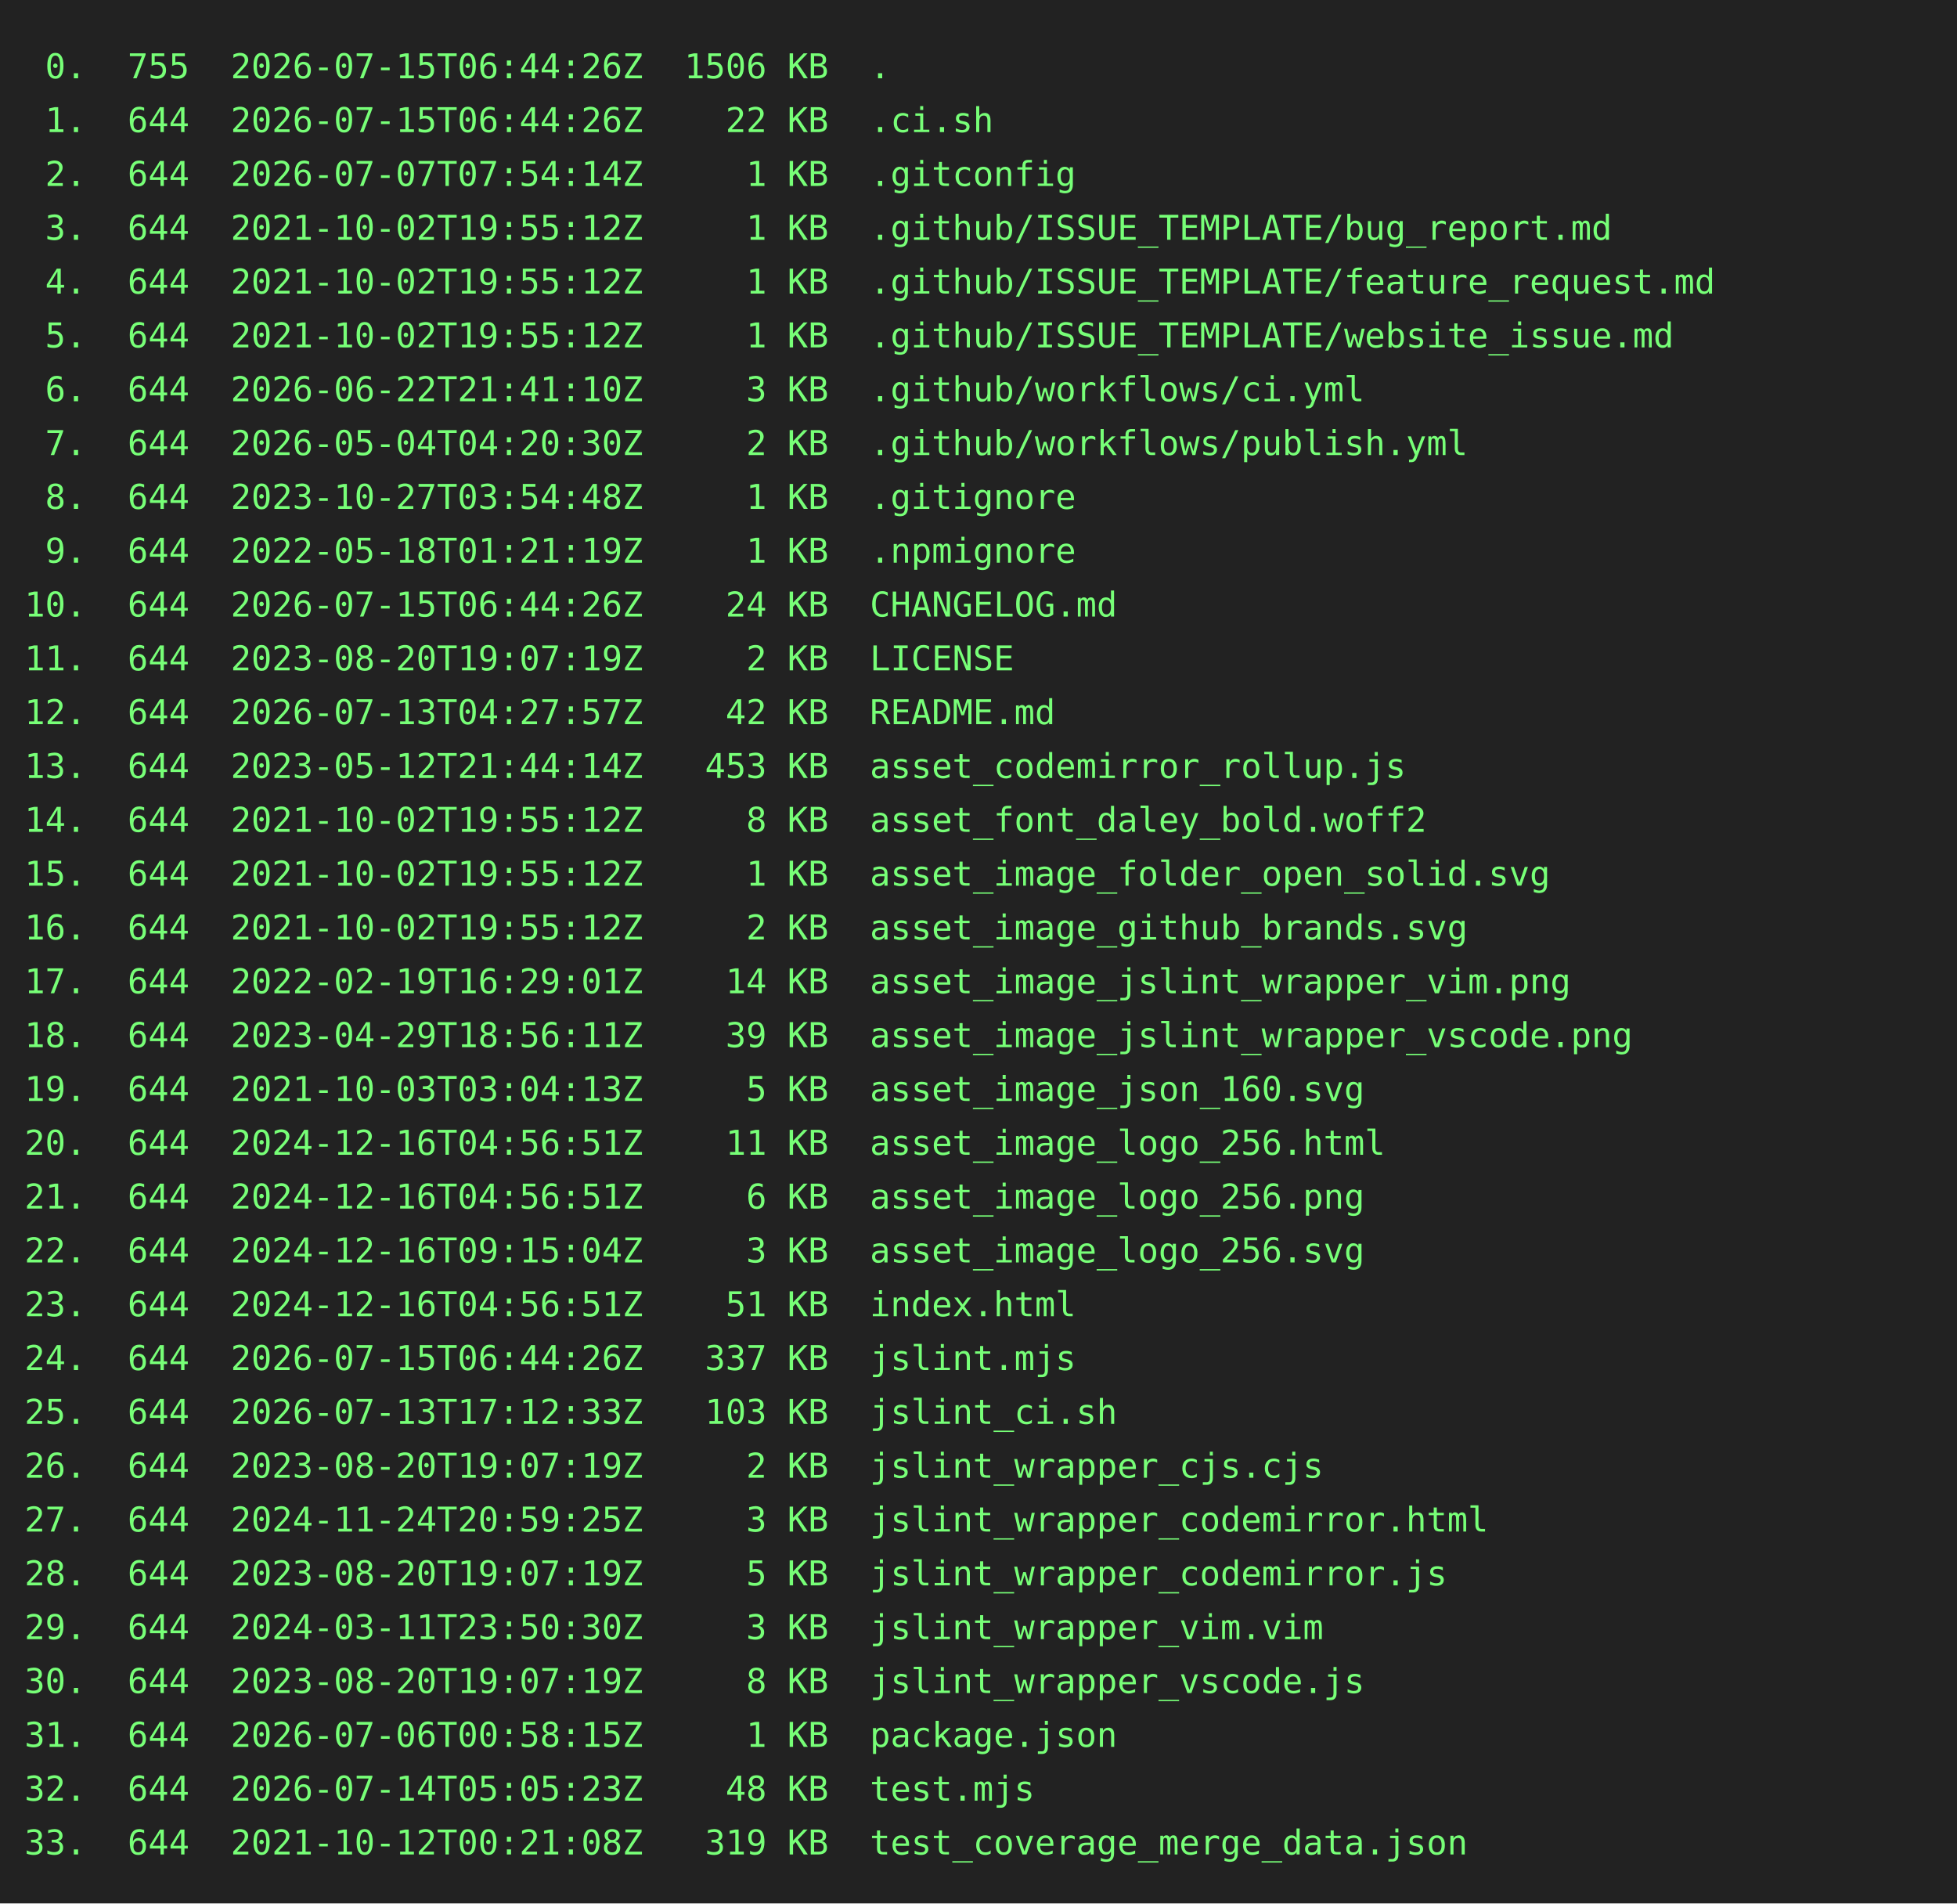
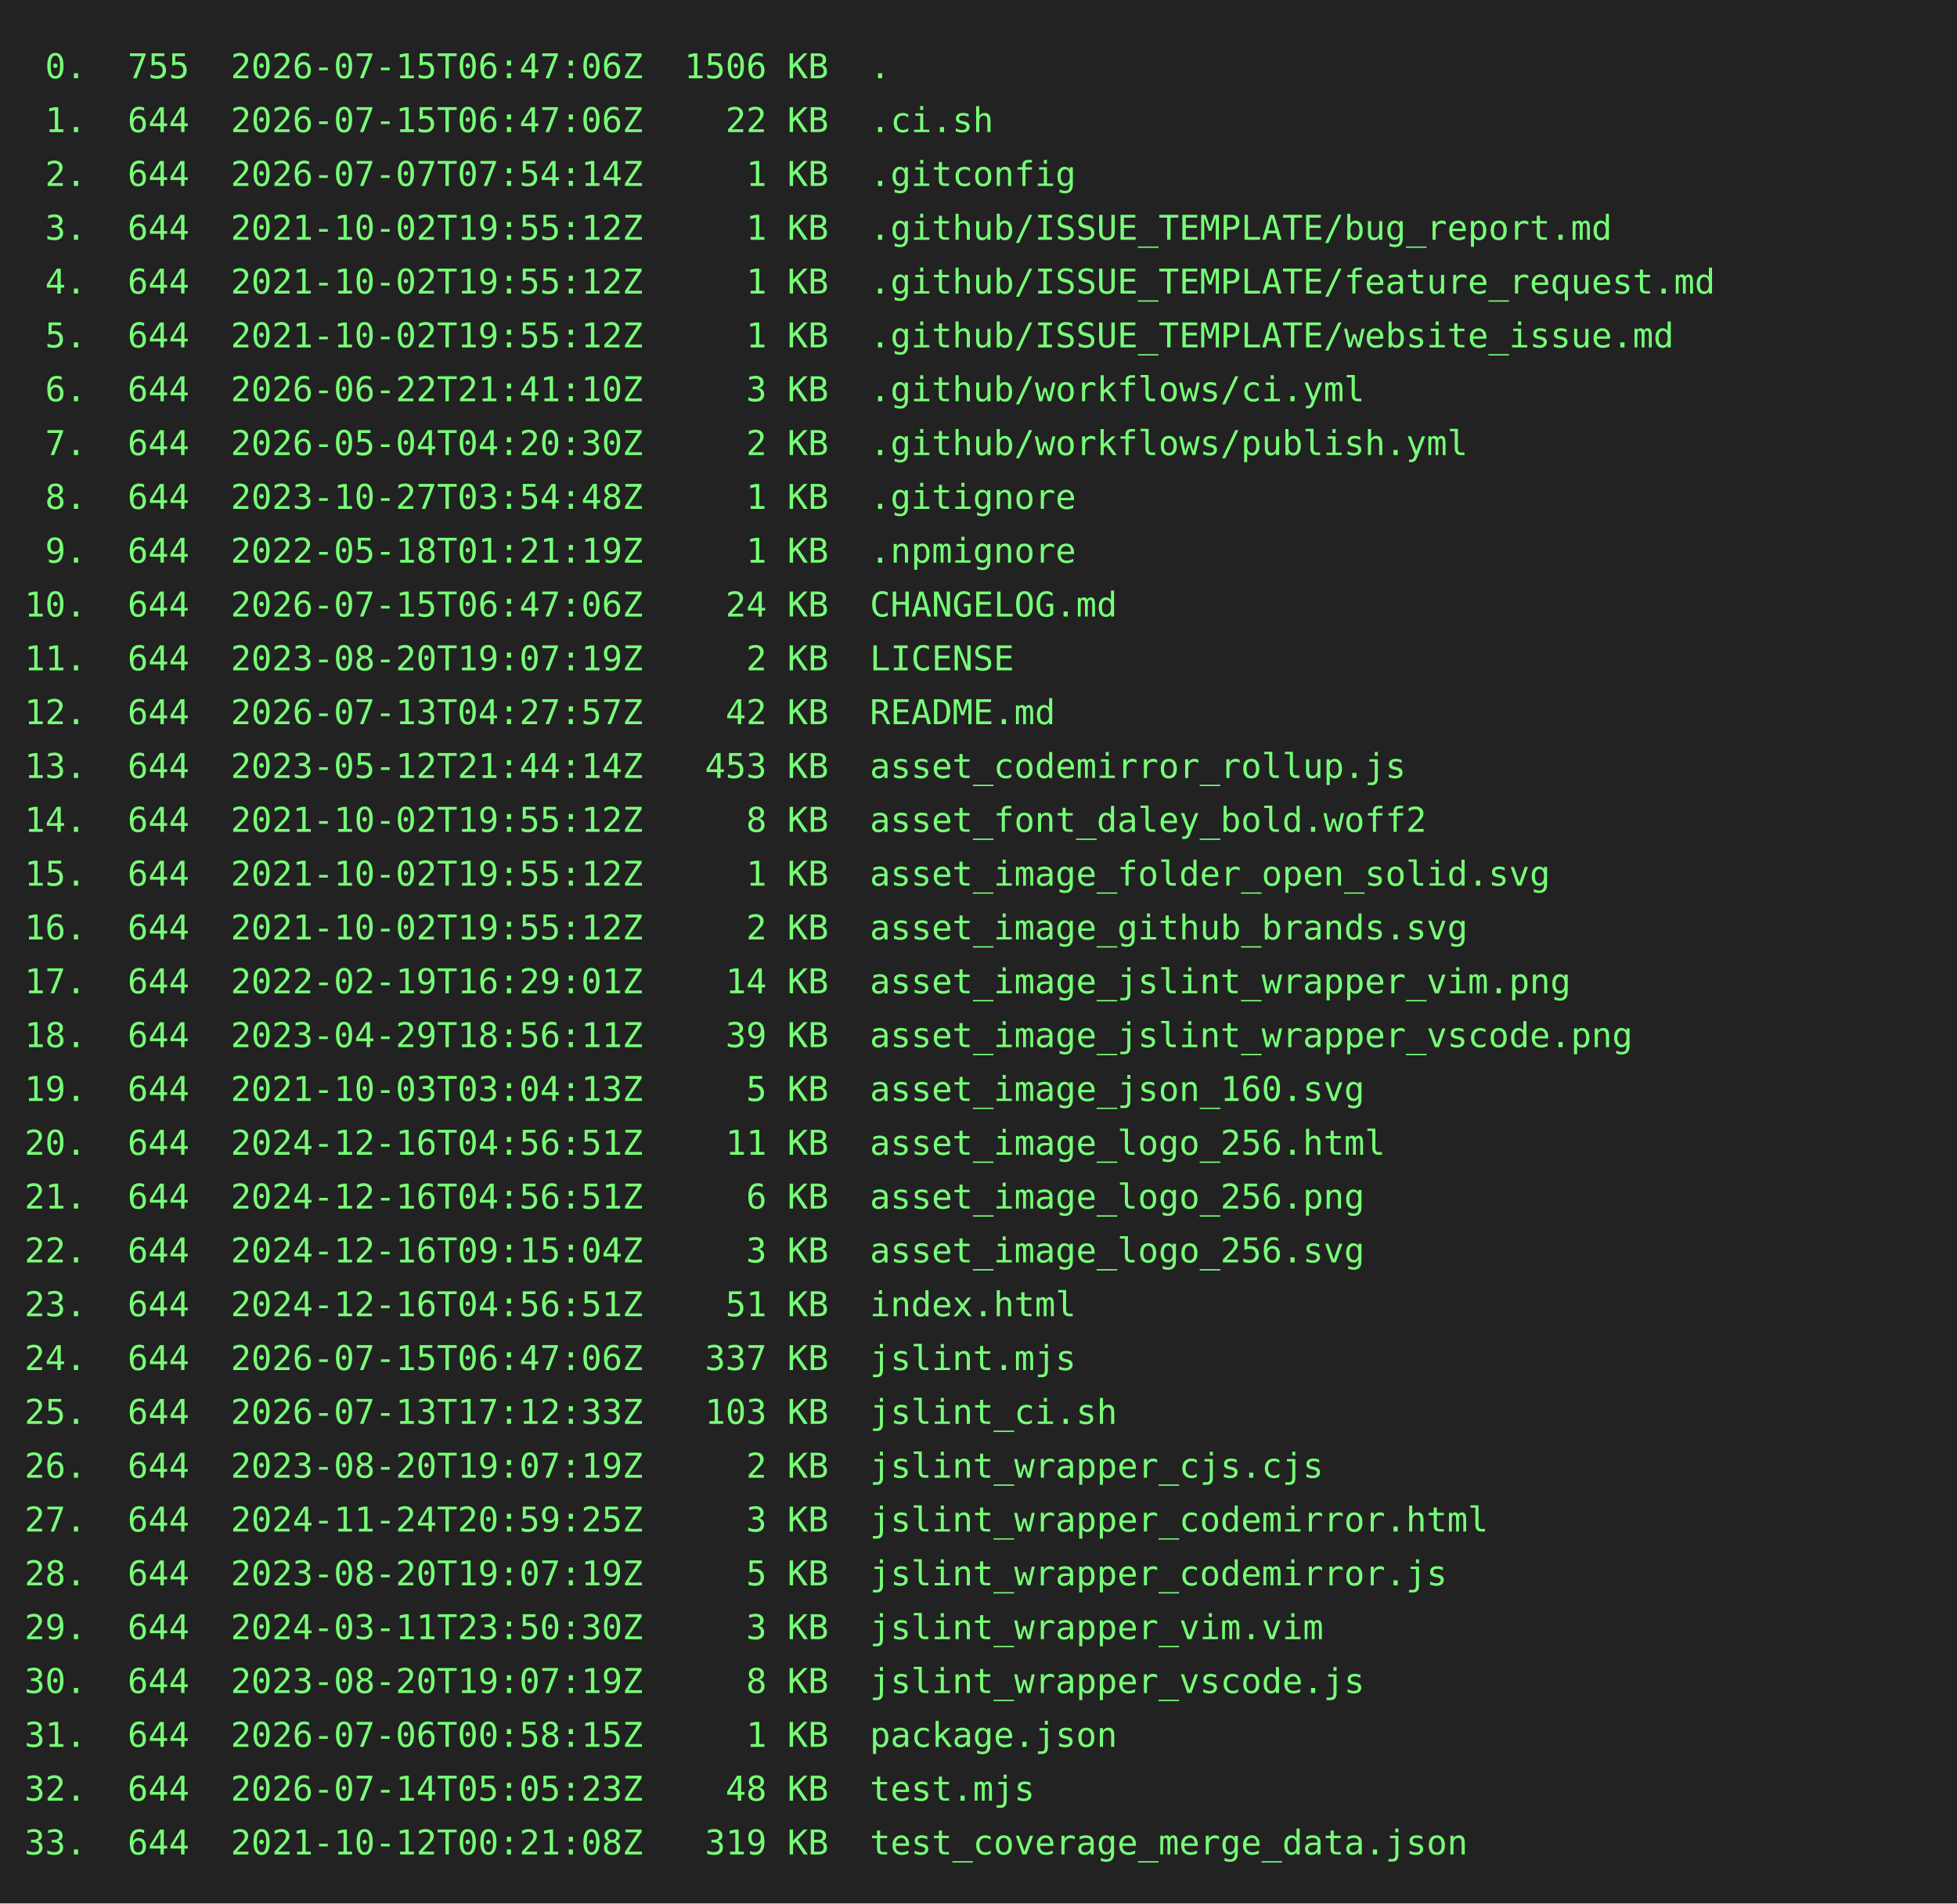
<svg xmlns="http://www.w3.org/2000/svg" height="778" width="800">
  <rect height="778" fill="#222" width="800" />
  <text fill="#7f7" font-family="consolas, menlo, monospace" font-size="14" xml:space="preserve">
-     <tspan lengthAdjust="spacingAndGlyphs" textLength="768" x="10" y="32"> 0.  755  2026-07-15T06:44:26Z  1506 KB  .                                                       </tspan>
-     <tspan lengthAdjust="spacingAndGlyphs" textLength="768" x="10" y="54"> 1.  644  2026-07-15T06:44:26Z    22 KB  .ci.sh                                                  </tspan>
+     <tspan lengthAdjust="spacingAndGlyphs" textLength="768" x="10" y="32"> 0.  755  2026-07-15T06:47:06Z  1506 KB  .                                                       </tspan>
+     <tspan lengthAdjust="spacingAndGlyphs" textLength="768" x="10" y="54"> 1.  644  2026-07-15T06:47:06Z    22 KB  .ci.sh                                                  </tspan>
    <tspan lengthAdjust="spacingAndGlyphs" textLength="768" x="10" y="76"> 2.  644  2026-07-07T07:54:14Z     1 KB  .gitconfig                                              </tspan>
    <tspan lengthAdjust="spacingAndGlyphs" textLength="768" x="10" y="98"> 3.  644  2021-10-02T19:55:12Z     1 KB  .github/ISSUE_TEMPLATE/bug_report.md                    </tspan>
    <tspan lengthAdjust="spacingAndGlyphs" textLength="768" x="10" y="120"> 4.  644  2021-10-02T19:55:12Z     1 KB  .github/ISSUE_TEMPLATE/feature_request.md               </tspan>
    <tspan lengthAdjust="spacingAndGlyphs" textLength="768" x="10" y="142"> 5.  644  2021-10-02T19:55:12Z     1 KB  .github/ISSUE_TEMPLATE/website_issue.md                 </tspan>
    <tspan lengthAdjust="spacingAndGlyphs" textLength="768" x="10" y="164"> 6.  644  2026-06-22T21:41:10Z     3 KB  .github/workflows/ci.yml                                </tspan>
    <tspan lengthAdjust="spacingAndGlyphs" textLength="768" x="10" y="186"> 7.  644  2026-05-04T04:20:30Z     2 KB  .github/workflows/publish.yml                           </tspan>
    <tspan lengthAdjust="spacingAndGlyphs" textLength="768" x="10" y="208"> 8.  644  2023-10-27T03:54:48Z     1 KB  .gitignore                                              </tspan>
    <tspan lengthAdjust="spacingAndGlyphs" textLength="768" x="10" y="230"> 9.  644  2022-05-18T01:21:19Z     1 KB  .npmignore                                              </tspan>
-     <tspan lengthAdjust="spacingAndGlyphs" textLength="768" x="10" y="252">10.  644  2026-07-15T06:44:26Z    24 KB  CHANGELOG.md                                            </tspan>
+     <tspan lengthAdjust="spacingAndGlyphs" textLength="768" x="10" y="252">10.  644  2026-07-15T06:47:06Z    24 KB  CHANGELOG.md                                            </tspan>
    <tspan lengthAdjust="spacingAndGlyphs" textLength="768" x="10" y="274">11.  644  2023-08-20T19:07:19Z     2 KB  LICENSE                                                 </tspan>
    <tspan lengthAdjust="spacingAndGlyphs" textLength="768" x="10" y="296">12.  644  2026-07-13T04:27:57Z    42 KB  README.md                                               </tspan>
    <tspan lengthAdjust="spacingAndGlyphs" textLength="768" x="10" y="318">13.  644  2023-05-12T21:44:14Z   453 KB  asset_codemirror_rollup.js                              </tspan>
    <tspan lengthAdjust="spacingAndGlyphs" textLength="768" x="10" y="340">14.  644  2021-10-02T19:55:12Z     8 KB  asset_font_daley_bold.woff2                             </tspan>
    <tspan lengthAdjust="spacingAndGlyphs" textLength="768" x="10" y="362">15.  644  2021-10-02T19:55:12Z     1 KB  asset_image_folder_open_solid.svg                       </tspan>
    <tspan lengthAdjust="spacingAndGlyphs" textLength="768" x="10" y="384">16.  644  2021-10-02T19:55:12Z     2 KB  asset_image_github_brands.svg                           </tspan>
    <tspan lengthAdjust="spacingAndGlyphs" textLength="768" x="10" y="406">17.  644  2022-02-19T16:29:01Z    14 KB  asset_image_jslint_wrapper_vim.png                      </tspan>
    <tspan lengthAdjust="spacingAndGlyphs" textLength="768" x="10" y="428">18.  644  2023-04-29T18:56:11Z    39 KB  asset_image_jslint_wrapper_vscode.png                   </tspan>
    <tspan lengthAdjust="spacingAndGlyphs" textLength="768" x="10" y="450">19.  644  2021-10-03T03:04:13Z     5 KB  asset_image_json_160.svg                                </tspan>
    <tspan lengthAdjust="spacingAndGlyphs" textLength="768" x="10" y="472">20.  644  2024-12-16T04:56:51Z    11 KB  asset_image_logo_256.html                               </tspan>
    <tspan lengthAdjust="spacingAndGlyphs" textLength="768" x="10" y="494">21.  644  2024-12-16T04:56:51Z     6 KB  asset_image_logo_256.png                                </tspan>
    <tspan lengthAdjust="spacingAndGlyphs" textLength="768" x="10" y="516">22.  644  2024-12-16T09:15:04Z     3 KB  asset_image_logo_256.svg                                </tspan>
    <tspan lengthAdjust="spacingAndGlyphs" textLength="768" x="10" y="538">23.  644  2024-12-16T04:56:51Z    51 KB  index.html                                              </tspan>
-     <tspan lengthAdjust="spacingAndGlyphs" textLength="768" x="10" y="560">24.  644  2026-07-15T06:44:26Z   337 KB  jslint.mjs                                              </tspan>
+     <tspan lengthAdjust="spacingAndGlyphs" textLength="768" x="10" y="560">24.  644  2026-07-15T06:47:06Z   337 KB  jslint.mjs                                              </tspan>
    <tspan lengthAdjust="spacingAndGlyphs" textLength="768" x="10" y="582">25.  644  2026-07-13T17:12:33Z   103 KB  jslint_ci.sh                                            </tspan>
    <tspan lengthAdjust="spacingAndGlyphs" textLength="768" x="10" y="604">26.  644  2023-08-20T19:07:19Z     2 KB  jslint_wrapper_cjs.cjs                                  </tspan>
    <tspan lengthAdjust="spacingAndGlyphs" textLength="768" x="10" y="626">27.  644  2024-11-24T20:59:25Z     3 KB  jslint_wrapper_codemirror.html                          </tspan>
    <tspan lengthAdjust="spacingAndGlyphs" textLength="768" x="10" y="648">28.  644  2023-08-20T19:07:19Z     5 KB  jslint_wrapper_codemirror.js                            </tspan>
    <tspan lengthAdjust="spacingAndGlyphs" textLength="768" x="10" y="670">29.  644  2024-03-11T23:50:30Z     3 KB  jslint_wrapper_vim.vim                                  </tspan>
    <tspan lengthAdjust="spacingAndGlyphs" textLength="768" x="10" y="692">30.  644  2023-08-20T19:07:19Z     8 KB  jslint_wrapper_vscode.js                                </tspan>
    <tspan lengthAdjust="spacingAndGlyphs" textLength="768" x="10" y="714">31.  644  2026-07-06T00:58:15Z     1 KB  package.json                                            </tspan>
    <tspan lengthAdjust="spacingAndGlyphs" textLength="768" x="10" y="736">32.  644  2026-07-14T05:05:23Z    48 KB  test.mjs                                                </tspan>
    <tspan lengthAdjust="spacingAndGlyphs" textLength="768" x="10" y="758">33.  644  2021-10-12T00:21:08Z   319 KB  test_coverage_merge_data.json                           </tspan>
  </text>
</svg>
